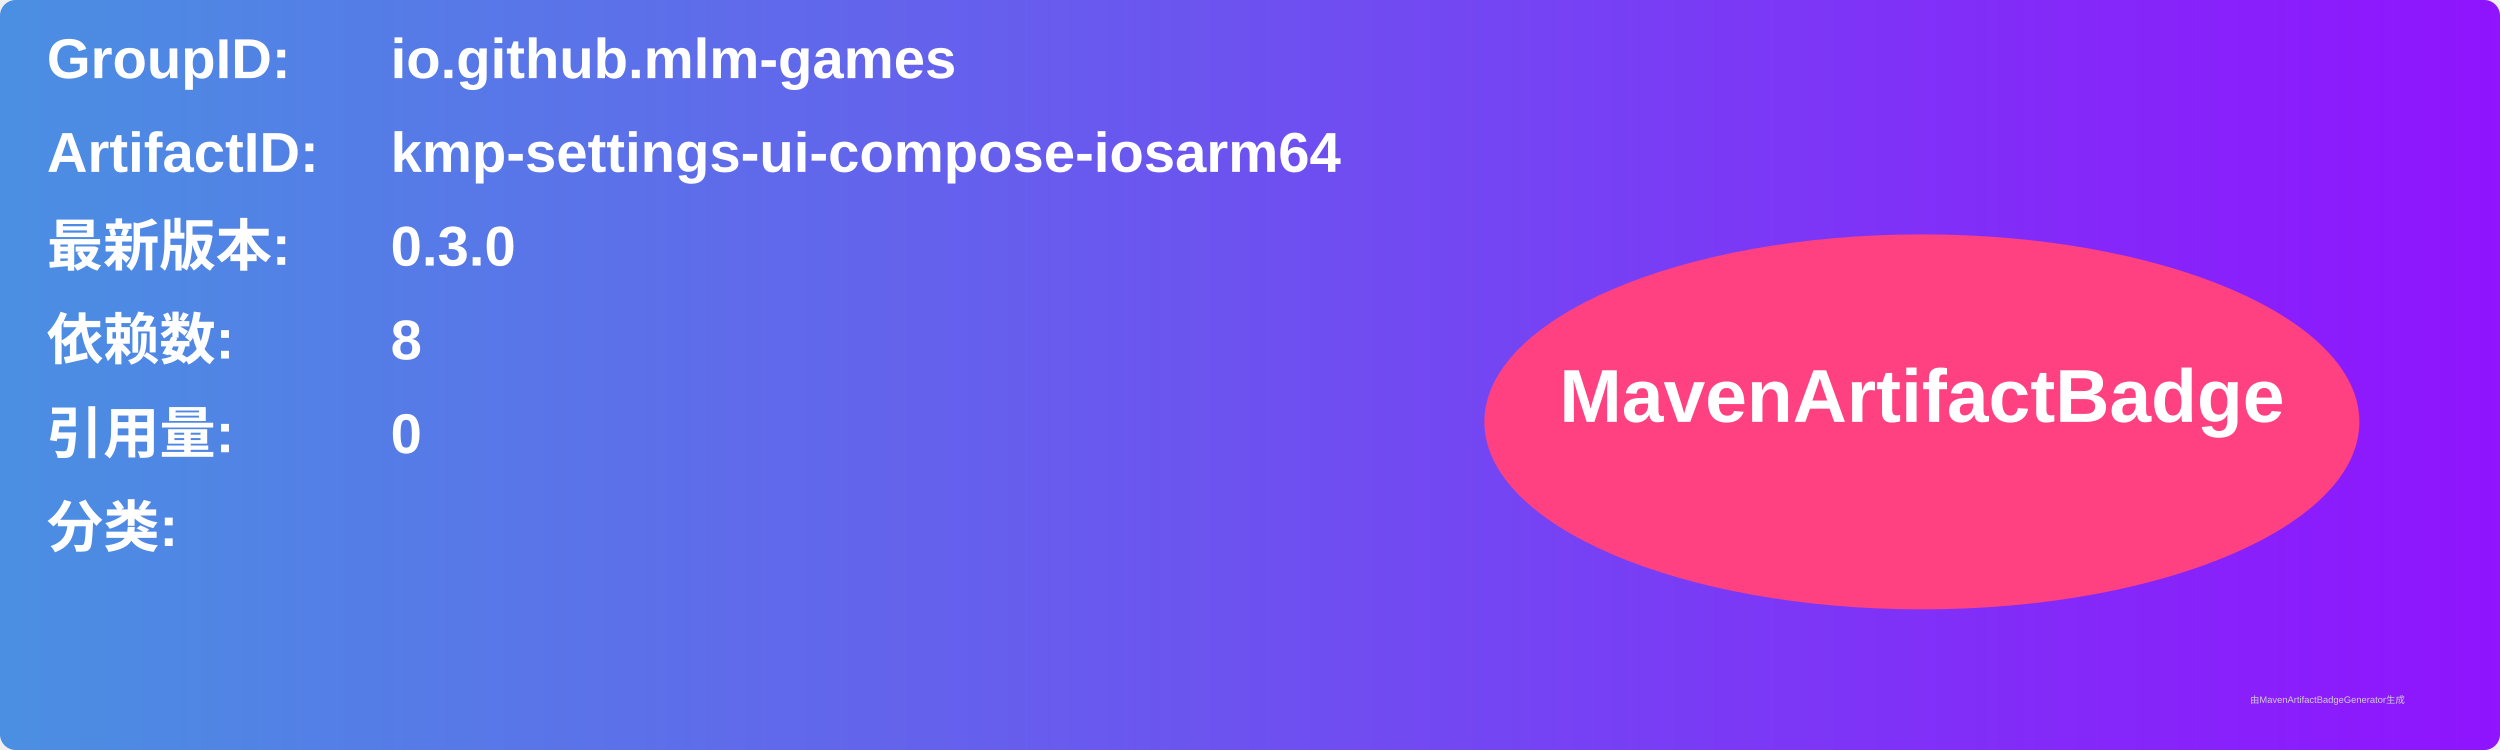
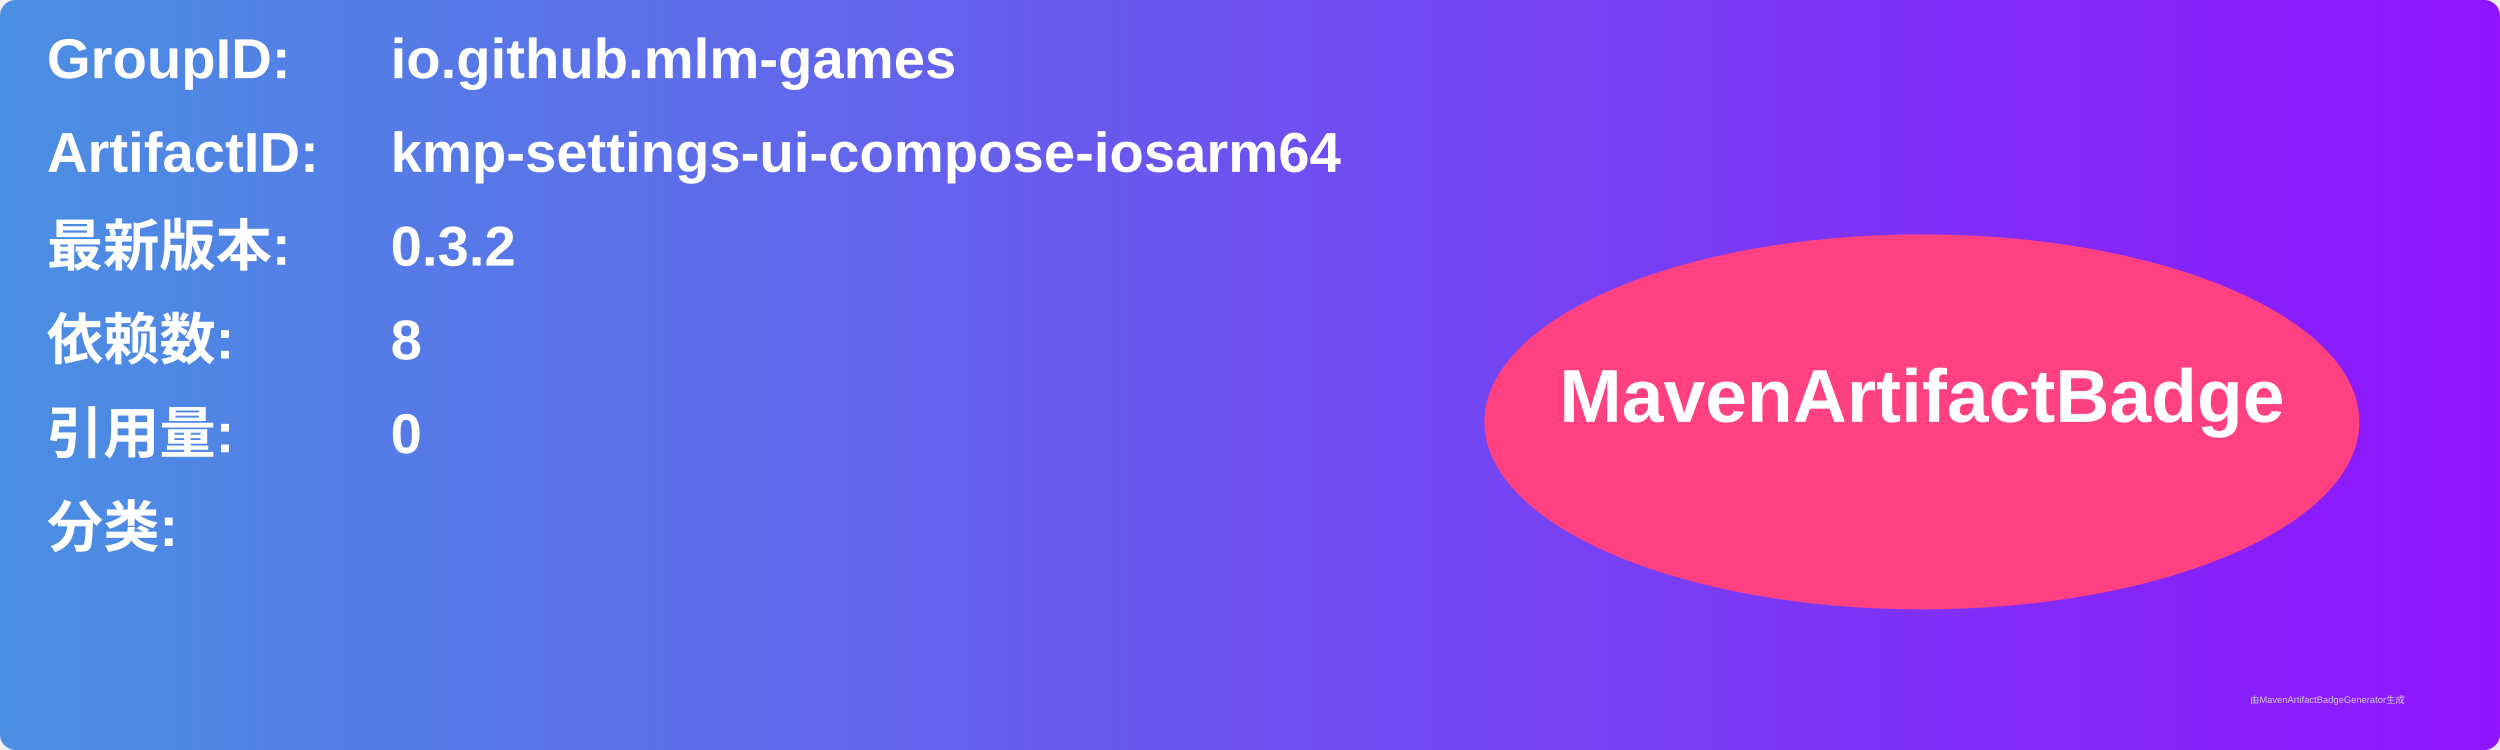
<svg xmlns="http://www.w3.org/2000/svg" width="800" height="240" viewBox="0 0 800 240">
  <linearGradient id="grad" x1="0%" y1="0%" x2="100%" y2="0%">
    <stop offset="0%" stop-color="#4a90e2" />
    <stop offset="100%" stop-color="#9013fe" />
  </linearGradient>
  <rect width="100%" height="100%" rx="5" ry="5" fill="url(#grad)" />
  <g transform="translate(15, 15)">
    <text x="0" y="10" font-family="Arial" font-size="18" fill="white" font-weight="bold" width="260">GroupID:</text>
    <text x="110" y="10" font-family="Arial" font-size="18" fill="white" font-weight="bold" width="460">io.github.mlm-games</text>
    <text x="0" y="40" font-family="Arial" font-size="18" fill="white" font-weight="bold" width="260">ArtifactID:</text>
    <text x="110" y="40" font-family="Arial" font-size="18" fill="white" font-weight="bold" width="460">kmp-settings-ui-compose-iosarm64</text>
    <text x="0" y="70" font-family="Arial" font-size="18" fill="white" font-weight="bold">最新版本:</text>
    <text x="110" y="70" font-family="Arial" font-size="18" fill="white" font-weight="bold">
-       <tspan font-weight="bold">0.3.0</tspan>
+       <tspan font-weight="bold">0.3.2</tspan>
    </text>
    <text x="0" y="100" font-family="Arial" font-size="18" fill="white" font-weight="bold">依赖数: </text>
    <text x="110" y="100" font-family="Arial" font-size="18" fill="white">
      <tspan font-weight="bold">8</tspan>
    </text>
    <text x="0" y="130" font-family="Arial" font-size="18" fill="white" font-weight="bold">引用量: </text>
    <text x="110" y="130" font-family="Arial" font-size="18" fill="white">
      <tspan font-weight="bold">0</tspan>
    </text>
    <text x="0" y="160" font-family="Arial" font-size="18" fill="white" font-weight="bold">分类:</text>
    <text x="10" y="190" font-family="Arial" font-size="10" fill="white">
      <tspan font-weight="bold" />
    </text>
    <ellipse cx="600" cy="120" rx="140" ry="60" fill="#ff4081" />
    <text x="600" y="120" text-anchor="middle" font-family="Arial" font-size="24" fill="white" font-weight="bold">MavenArtifactBadge</text>
  </g>
  <text x="720" y="225" font-family="Arial" font-size="3" fill="#d0d0d0">由MavenArtifactBadgeGenerator生成</text>
</svg>
